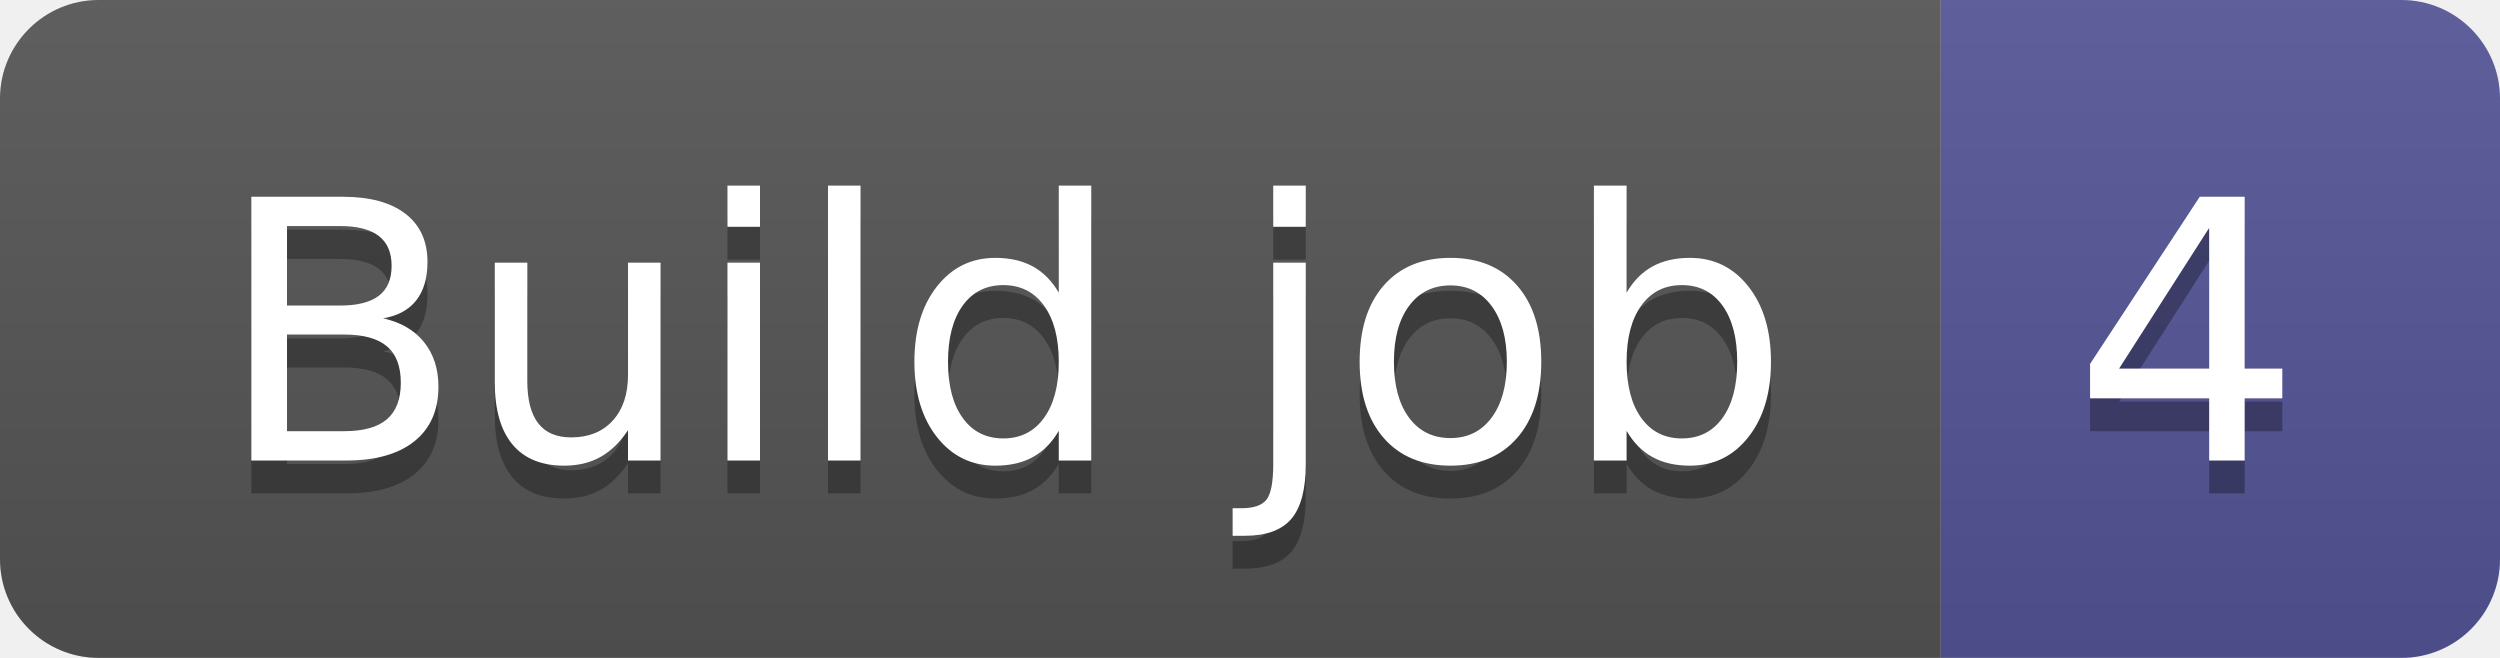
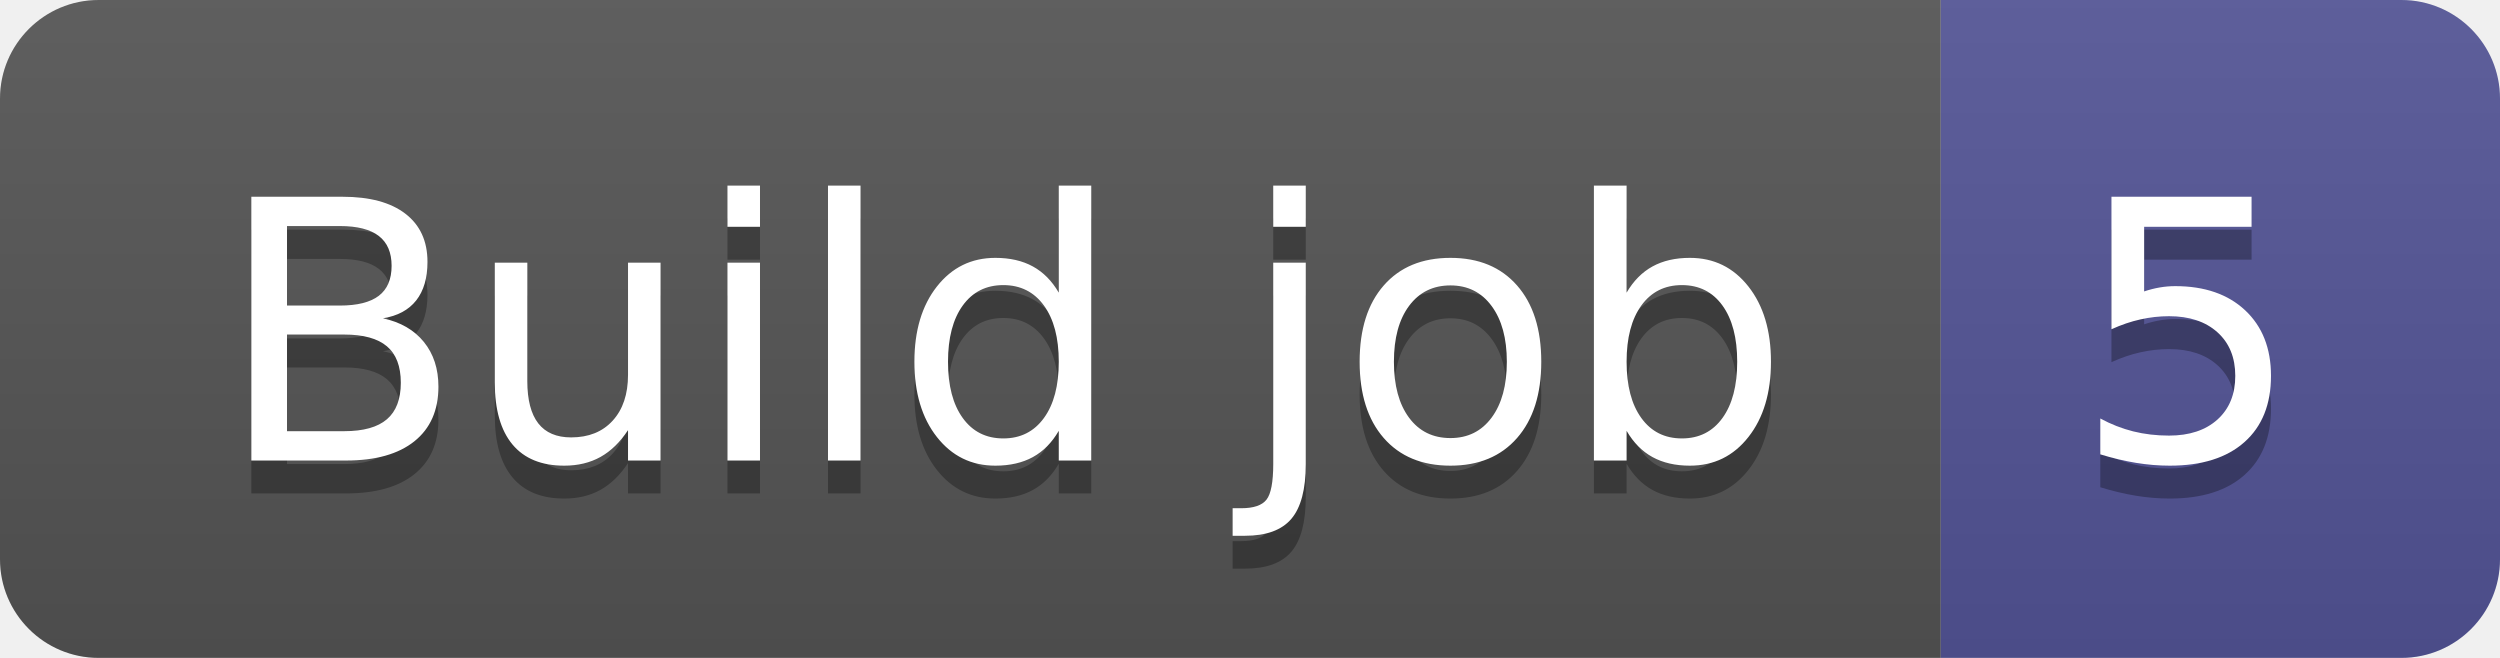
- <svg xmlns="http://www.w3.org/2000/svg" width="76" height="20" role="img" aria-label="Build job: 4">
+ <svg xmlns="http://www.w3.org/2000/svg" width="76" height="20" role="img" aria-label="Build job: 5">
  <linearGradient id="s" x2="0" y2="100%">
    <stop offset="0" stop-color="#bbb" stop-opacity=".1" />
    <stop offset="1" stop-opacity=".1" />
  </linearGradient>
  <clipPath id="r">
    <rect width="76" height="20" rx="3" fill="#fff" />
  </clipPath>
  <g clip-path="url(#r)">
    <rect width="59" height="20" fill="#555" />
    <rect x="59" width="17" height="20" fill="#535597" />
    <rect width="76" height="20" fill="url(#s)" />
  </g>
  <g fill="#fff" text-anchor="middle" font-family="Verdana,Geneva,DejaVu Sans,sans-serif" text-rendering="geometricPrecision" font-size="110">
    <text aria-hidden="true" x="305" y="150" fill="#010101" fill-opacity=".3" transform="scale(.1)" textLength="490">Build job</text>
    <text x="305" y="140" transform="scale(.1)" fill="#fff" textLength="490">Build job</text>
-     <text aria-hidden="true" x="665" y="150" fill="#010101" fill-opacity=".3" transform="scale(.1)" textLength="70">4</text>
-     <text x="665" y="140" transform="scale(.1)" fill="#fff" textLength="70">4</text>
+     <text aria-hidden="true" x="665" y="150" fill="#010101" fill-opacity=".3" transform="scale(.1)" textLength="70">5</text>
+     <text x="665" y="140" transform="scale(.1)" fill="#fff" textLength="70">5</text>
  </g>
</svg>
